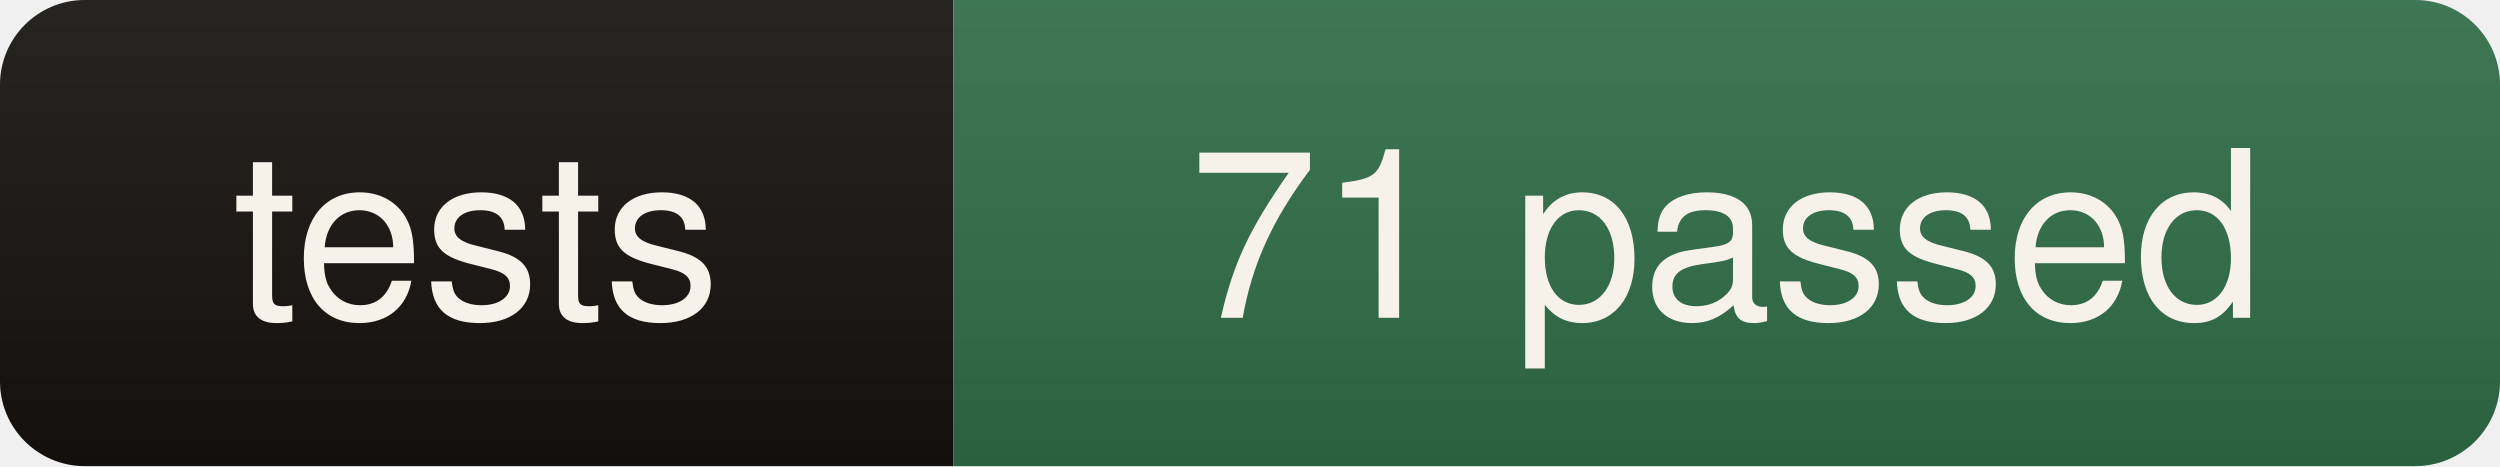
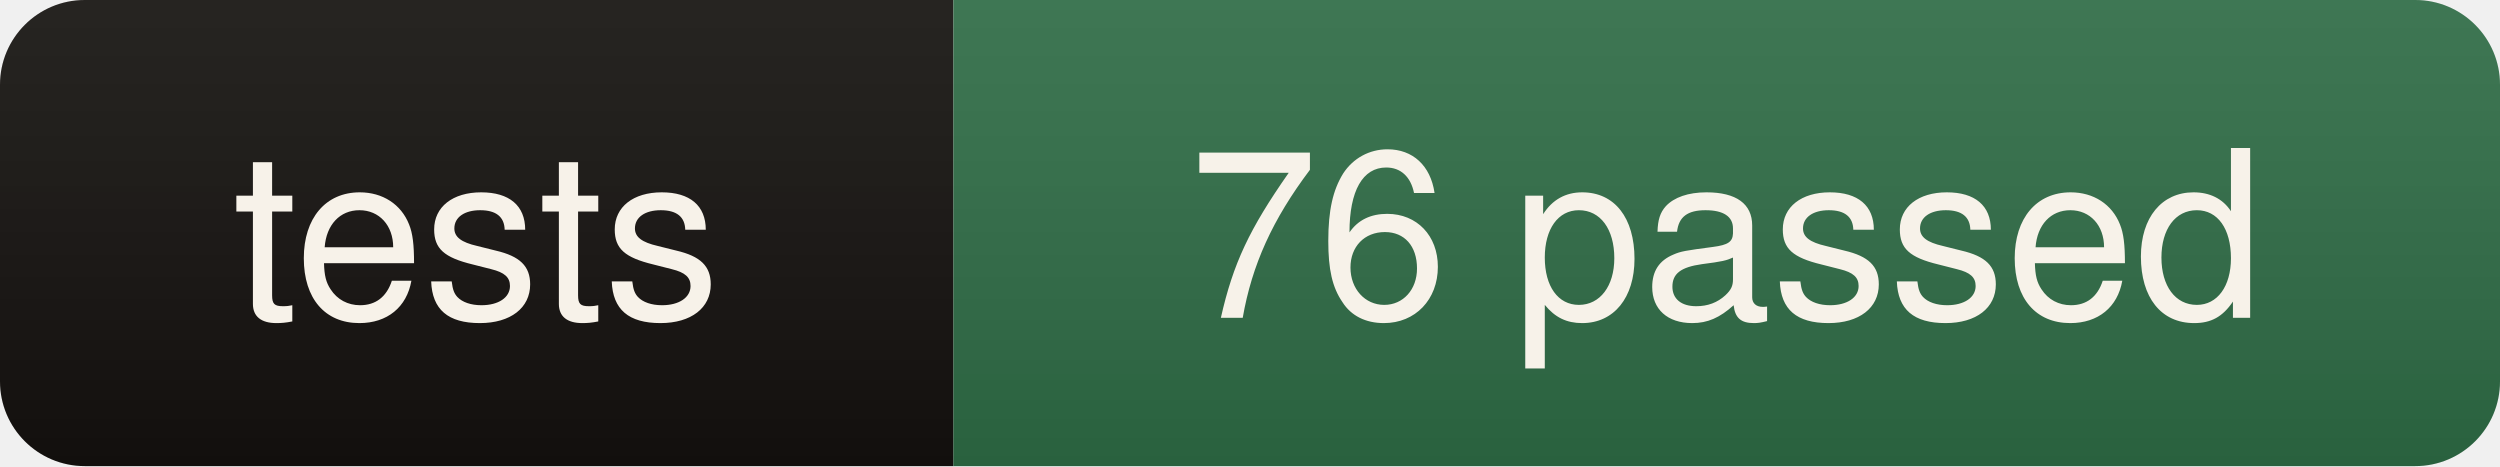
- <svg xmlns="http://www.w3.org/2000/svg" width="118" height="22" role="img" aria-label="tests: 71 passed">
+ <svg xmlns="http://www.w3.org/2000/svg" width="118" height="22" role="img" aria-label="tests: 76 passed">
  <linearGradient id="s" x2="0" y2="100%">
    <stop offset="0" stop-color="#fff" stop-opacity=".08" />
    <stop offset="1" stop-color="#000" stop-opacity=".10" />
  </linearGradient>
  <clipPath id="r">
    <rect width="118" height="22" rx="4" fill="#fff" />
  </clipPath>
  <g clip-path="url(#r)">
    <rect width="45" height="22" fill="#14110e" />
    <rect x="45" width="73" height="22" fill="#2e6b45" />
    <rect width="118" height="22" fill="url(#s)" />
  </g>
  <g fill="#f7f2e9" font-family="ui-sans-serif,Segoe UI,Helvetica,Arial,sans-serif" font-size="11" text-anchor="middle">
    <text x="22.5" y="15">tests</text>
-     <text x="81.5" y="15">71 passed</text>
+     <text x="81.5" y="15">76 passed</text>
  </g>
</svg>
